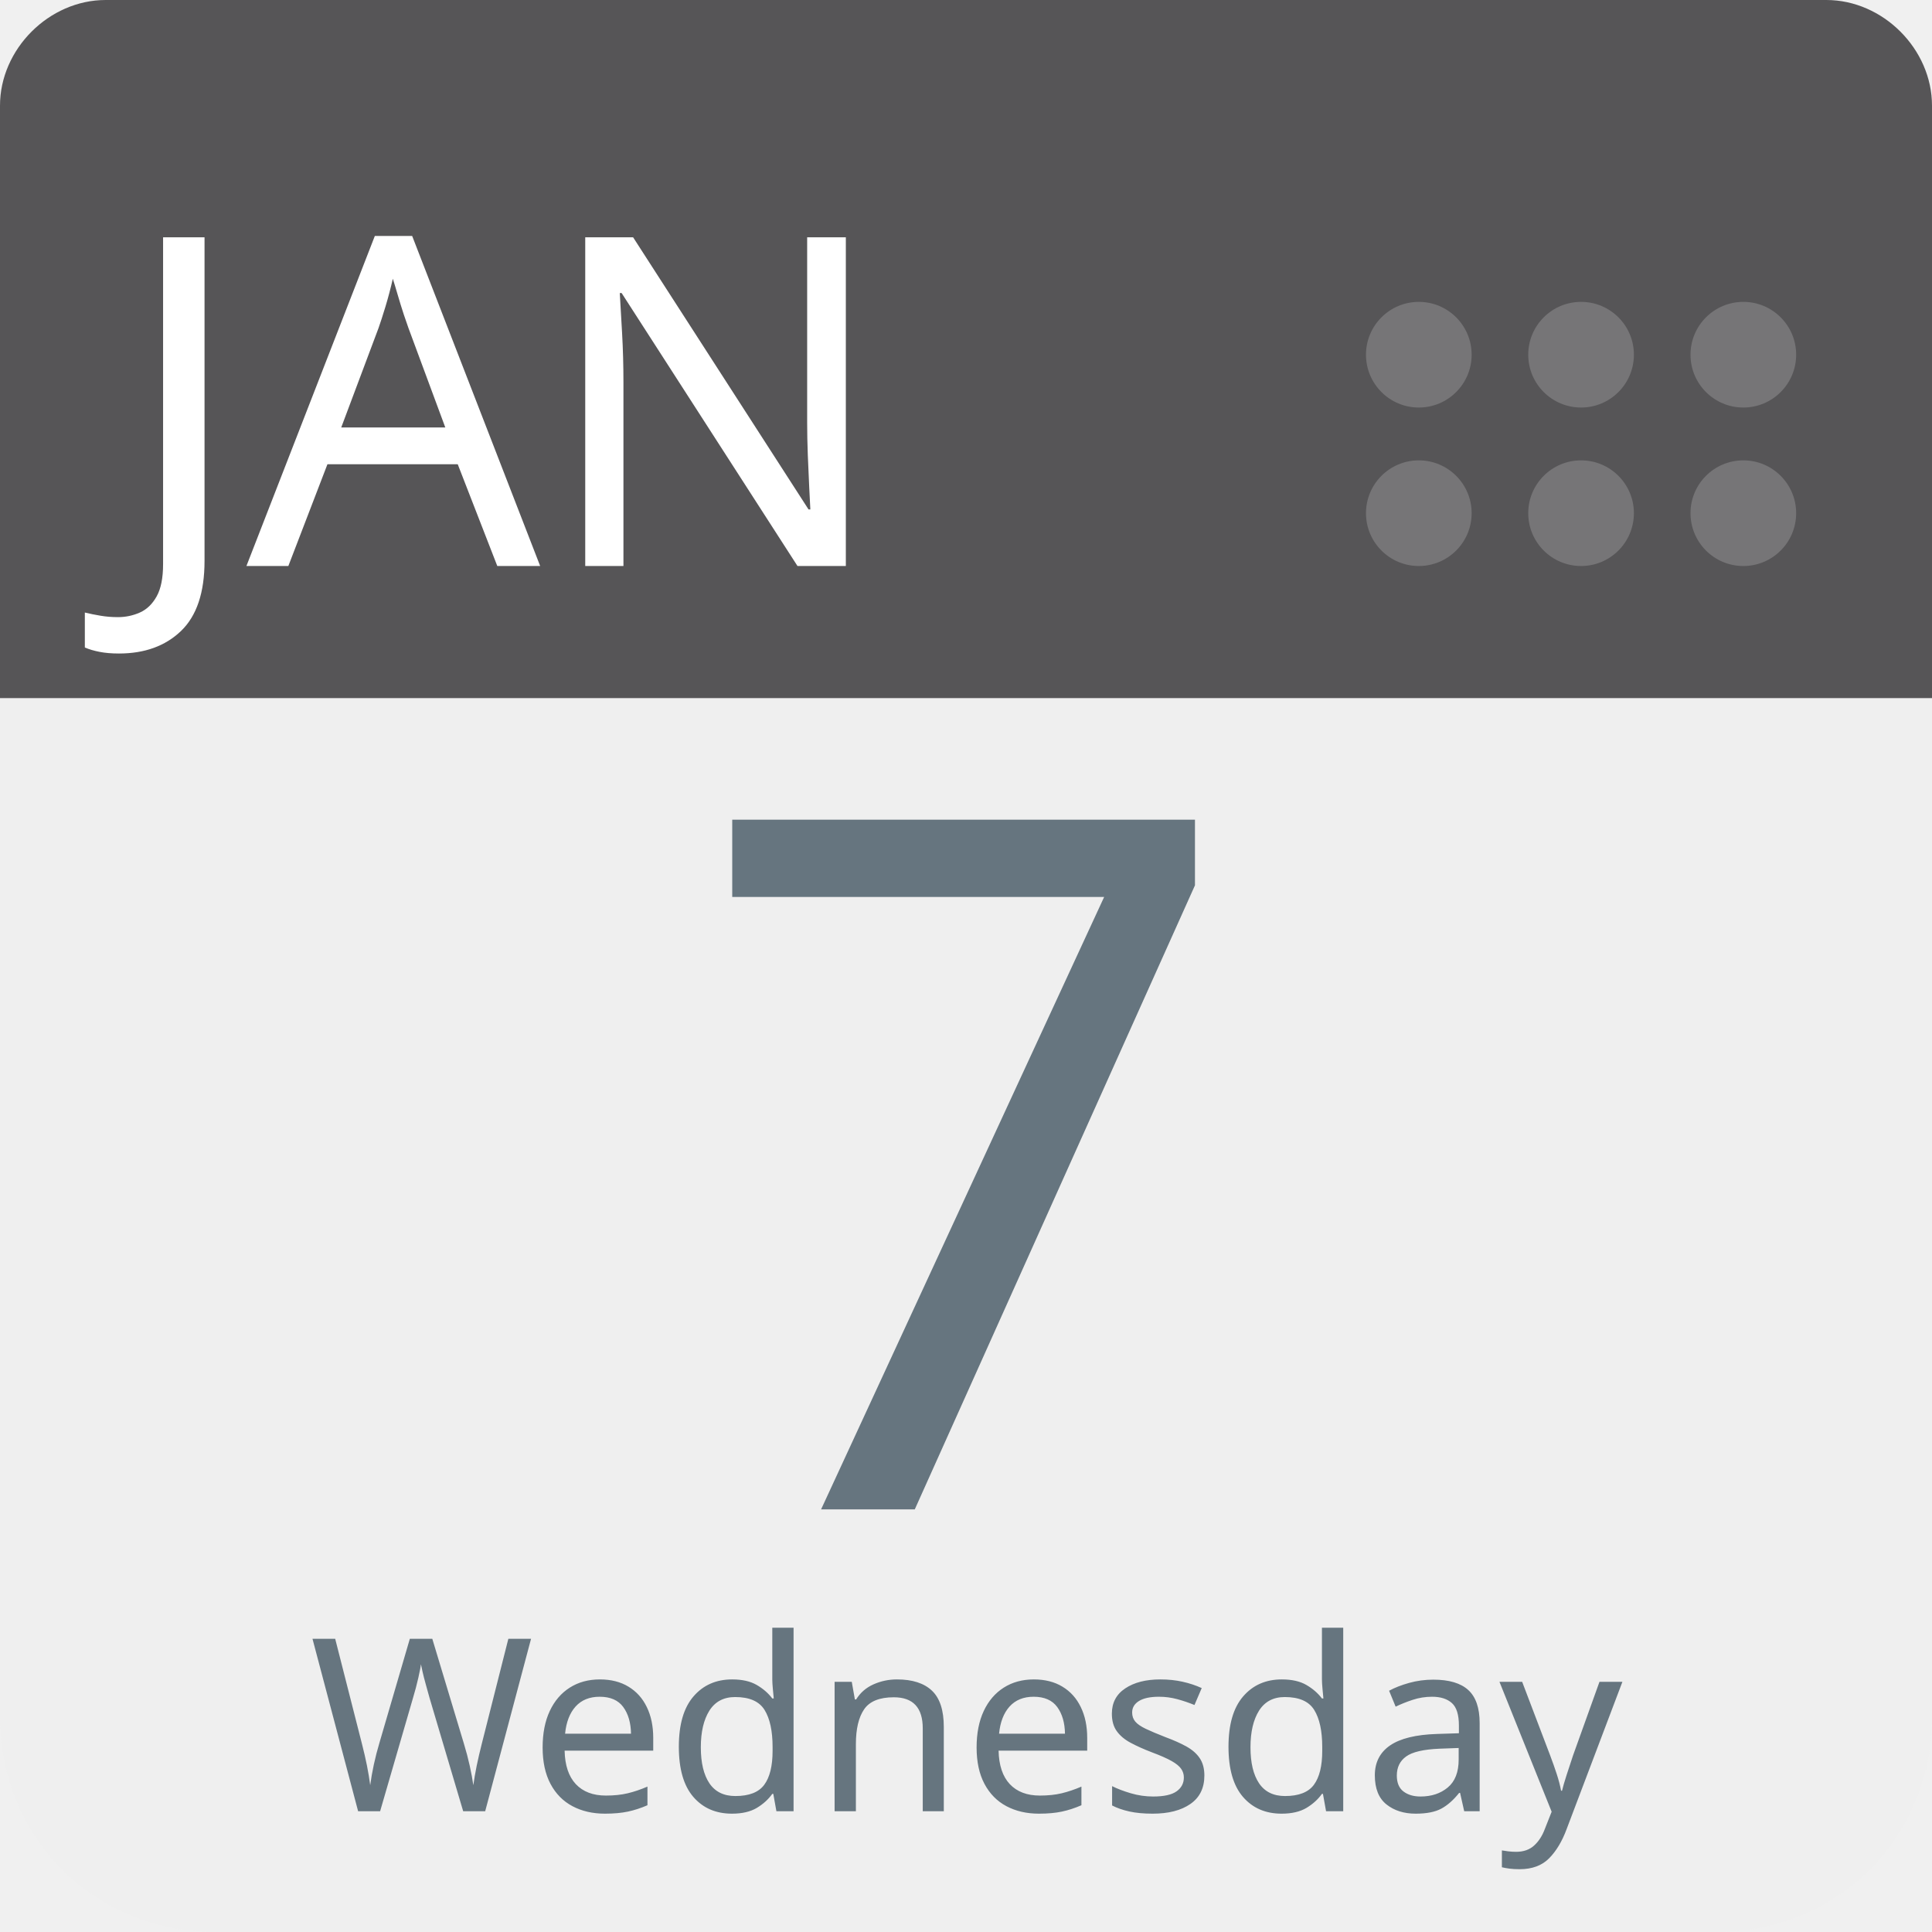
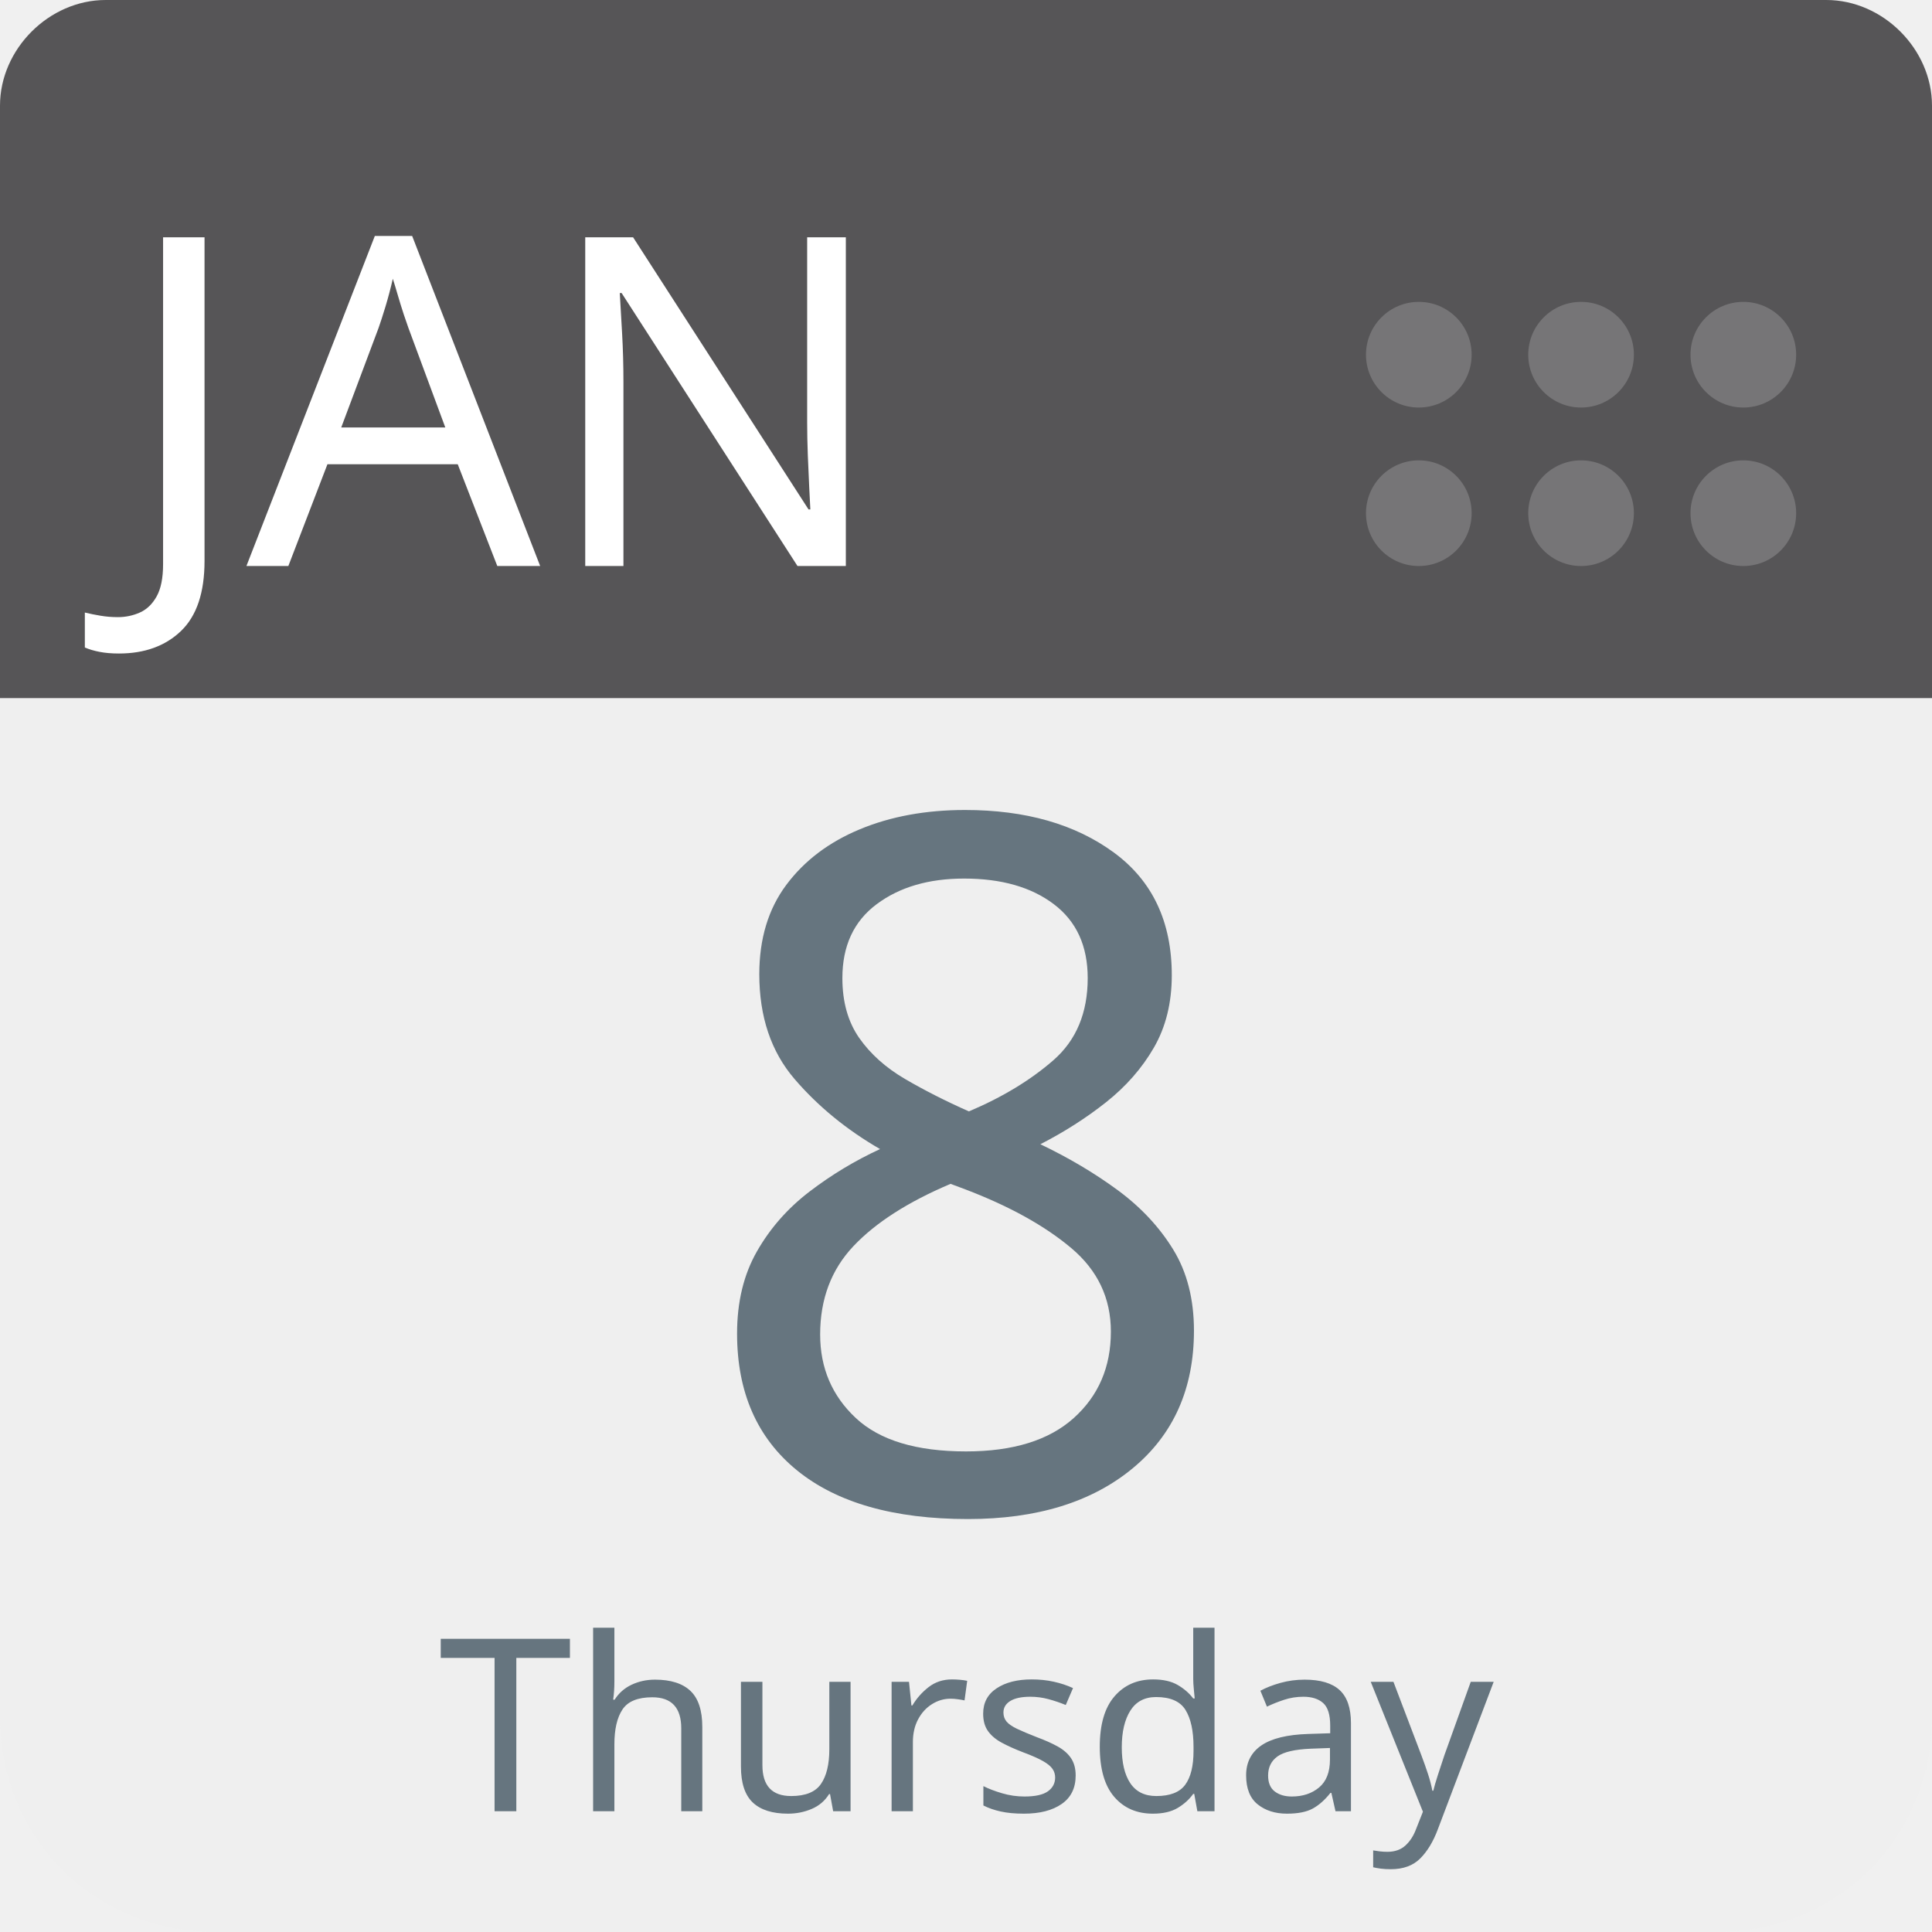
<svg xmlns="http://www.w3.org/2000/svg" aria-label="Calendar" role="img" viewBox="0 0 512 512" width="100%" height="100%" style="cursor: default">
      null
      <path d="m512,455c0,32 -25,57 -57,57l-398,0c-32,0 -57,-25 -57,-57l0,-327c0,-31 25,-57 57,-57l398,0c32,0 57,26 57,57l0,327z" fill="#efefef" />
  <path d="m484,0l-47,0l-409,0c-15,0 -28,13 -28,28l0,157l512,0l0,-157c0,-15 -13,-28 -28,-28z" fill="#565557" />
  <g fill="#767577">
    <circle cx="462" cy="136" r="14" />
    <circle cx="462" cy="94" r="14" />
    <circle cx="419" cy="136" r="14" />
    <circle cx="419" cy="94" r="14" />
    <circle cx="376" cy="136" r="14" />
    <circle cx="376" cy="94" r="14" />
  </g>
  <text id="month" x="32" y="150" fill="#fff" font-family="-apple-system, BlinkMacSystemFont, 'Noto Sans', 'Noto Sans CJK SC', 'Microsoft YaHei', sans-serif, 'Segoe UI', Roboto, 'Helvetica Neue', Arial" font-size="122px" style="text-anchor: left">JAN</text>
-   <text id="day" x="256" y="400" fill="#66757f" font-family="-apple-system, BlinkMacSystemFont, 'Noto Sans', 'Noto Sans CJK SC', 'Microsoft YaHei', sans-serif, 'Segoe UI', Roboto, 'Helvetica Neue', Arial" font-size="256px" style="text-anchor: middle">7</text>
-   <text id="weekday" x="256" y="480" fill="#66757f" font-family="-apple-system, BlinkMacSystemFont, 'Noto Sans', 'Noto Sans CJK SC', 'Microsoft YaHei', sans-serif, 'Segoe UI', Roboto, 'Helvetica Neue', Arial" font-size="64px" style="text-anchor: middle">Wednesday</text>
+   <text id="day" x="256" y="400" fill="#66757f" font-family="-apple-system, BlinkMacSystemFont, 'Noto Sans', 'Noto Sans CJK SC', 'Microsoft YaHei', sans-serif, 'Segoe UI', Roboto, 'Helvetica Neue', Arial" font-size="256px" style="text-anchor: middle">8</text>
+   <text id="weekday" x="256" y="480" fill="#66757f" font-family="-apple-system, BlinkMacSystemFont, 'Noto Sans', 'Noto Sans CJK SC', 'Microsoft YaHei', sans-serif, 'Segoe UI', Roboto, 'Helvetica Neue', Arial" font-size="64px" style="text-anchor: middle">Thursday</text>
      null
    </svg>
